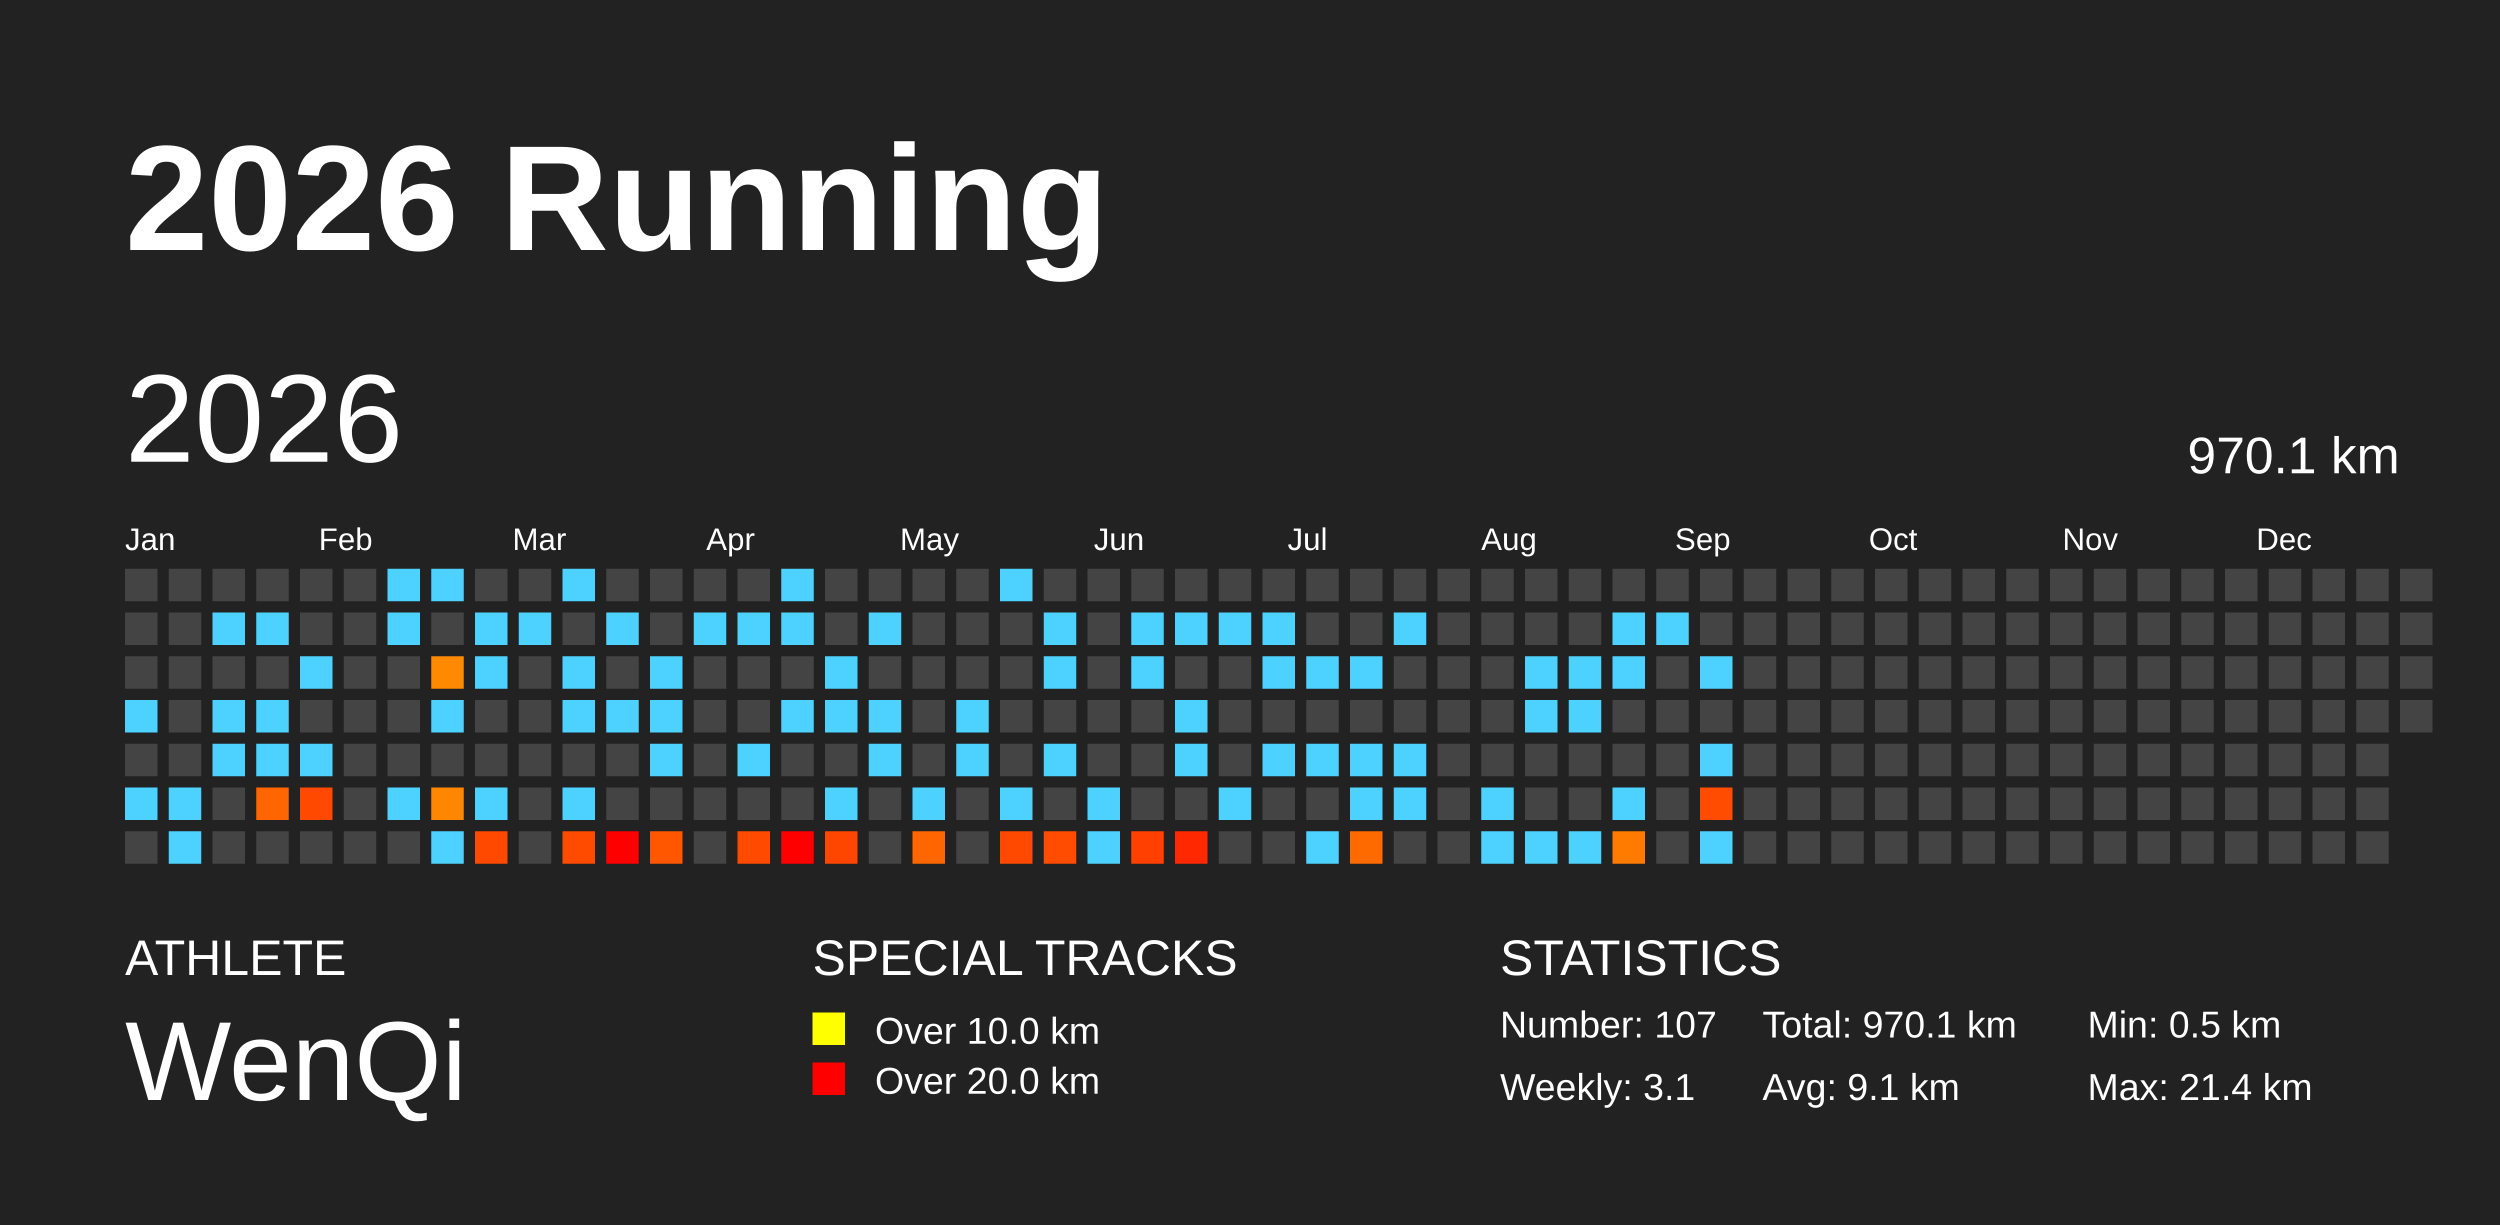
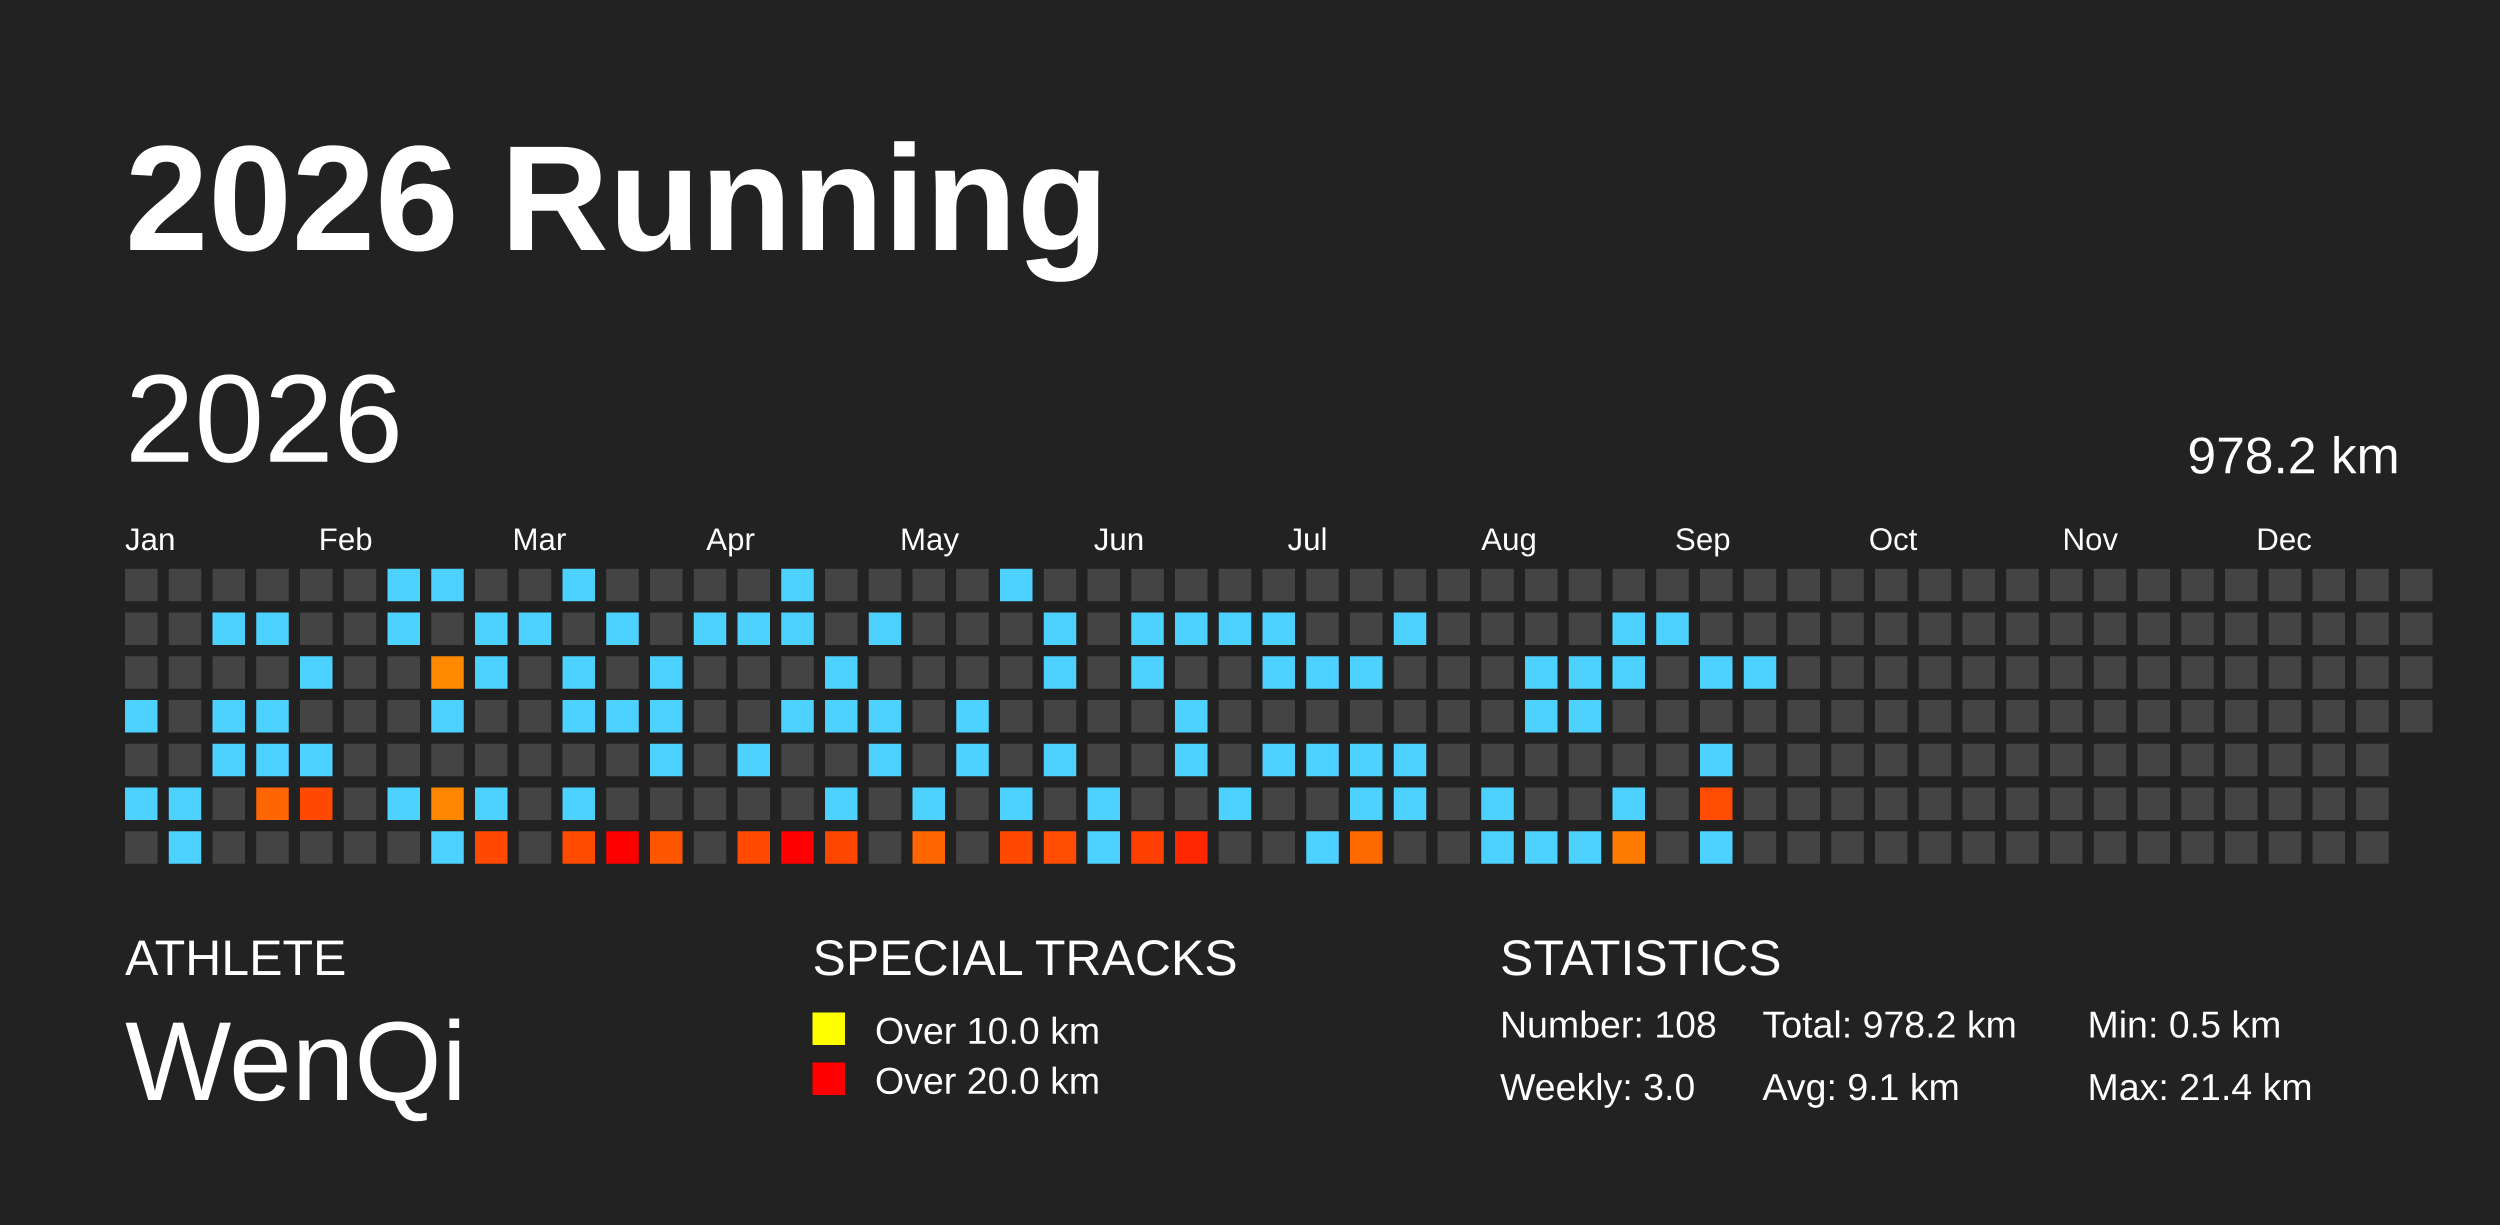
<svg xmlns="http://www.w3.org/2000/svg" baseProfile="full" height="98mm" version="1.1" viewBox="0,0,200,98" width="200mm">
  <defs />
  <rect fill="#222222" height="98" width="200" x="0" y="0" />
  <text fill="#FFFFFF" style="font-size:12px; font-family:Arial; font-weight:bold;" x="10" y="20">2026 Running</text>
  <text fill="#FFFFFF" style="font-size:4px; font-family:Arial" x="10" y="78">ATHLETE</text>
  <text fill="#FFFFFF" style="font-size:9px; font-family:Arial" x="10" y="88">WenQi</text>
  <text fill="#FFFFFF" style="font-size:4px; font-family:Arial" x="65" y="78">SPECIAL TRACKS</text>
  <rect fill="yellow" height="2.6" width="2.6" x="65" y="81" />
  <text fill="#FFFFFF" style="font-size:3px; font-family:Arial" x="70" y="83.5">Over 10.0 km</text>
  <rect fill="red" height="2.6" width="2.6" x="65" y="85" />
  <text fill="#FFFFFF" style="font-size:3px; font-family:Arial" x="70" y="87.5">Over 20.0 km</text>
  <text fill="#FFFFFF" style="font-size:4px; font-family:Arial" x="120" y="78">STATISTICS</text>
-   <text fill="#FFFFFF" style="font-size:3px; font-family:Arial" x="120" y="83">Number: 107</text>
-   <text fill="#FFFFFF" style="font-size:3px; font-family:Arial" x="120" y="88">Weekly: 3.1</text>
-   <text fill="#FFFFFF" style="font-size:3px; font-family:Arial" x="141" y="83">Total: 970.1 km</text>
+   <text fill="#FFFFFF" style="font-size:3px; font-family:Arial" x="120" y="83">Number: 108</text>
+   <text fill="#FFFFFF" style="font-size:3px; font-family:Arial" x="120" y="88">Weekly: 3.0</text>
+   <text fill="#FFFFFF" style="font-size:3px; font-family:Arial" x="141" y="83">Total: 978.2 km</text>
  <text fill="#FFFFFF" style="font-size:3px; font-family:Arial" x="141" y="88">Avg: 9.1 km</text>
  <text fill="#FFFFFF" style="font-size:3px; font-family:Arial" x="167" y="83">Min: 0.5 km</text>
  <text fill="#FFFFFF" style="font-size:3px; font-family:Arial" x="167" y="88">Max: 21.4 km</text>
  <text dominant-baseline="hanging" fill="#FFFFFF" style="font-size:10.0px; font-family:Arial;" x="10" y="30">2026</text>
-   <text dominant-baseline="hanging" fill="#FFFFFF" style="font-size:4.125px; font-family:Arial;" x="175" y="35">970.1 km</text>
+   <text dominant-baseline="hanging" fill="#FFFFFF" style="font-size:4.125px; font-family:Arial;" x="175" y="35">978.2 km</text>
  <text fill="#FFFFFF" style="font-size:2.5px; font-family:Arial" x="10.0" y="44">Jan</text>
  <text fill="#FFFFFF" style="font-size:2.5px; font-family:Arial" x="25.5" y="44">Feb</text>
  <text fill="#FFFFFF" style="font-size:2.5px; font-family:Arial" x="41.0" y="44">Mar</text>
  <text fill="#FFFFFF" style="font-size:2.5px; font-family:Arial" x="56.5" y="44">Apr</text>
  <text fill="#FFFFFF" style="font-size:2.5px; font-family:Arial" x="72.0" y="44">May</text>
  <text fill="#FFFFFF" style="font-size:2.5px; font-family:Arial" x="87.5" y="44">Jun</text>
  <text fill="#FFFFFF" style="font-size:2.5px; font-family:Arial" x="103.0" y="44">Jul</text>
  <text fill="#FFFFFF" style="font-size:2.5px; font-family:Arial" x="118.5" y="44">Aug</text>
  <text fill="#FFFFFF" style="font-size:2.5px; font-family:Arial" x="134.0" y="44">Sep</text>
  <text fill="#FFFFFF" style="font-size:2.5px; font-family:Arial" x="149.5" y="44">Oct</text>
  <text fill="#FFFFFF" style="font-size:2.5px; font-family:Arial" x="165.0" y="44">Nov</text>
  <text fill="#FFFFFF" style="font-size:2.5px; font-family:Arial" x="180.5" y="44">Dec</text>
  <rect fill="#444444" height="2.6" width="2.6" x="10.0" y="45.5" />
  <rect fill="#444444" height="2.6" width="2.6" x="10.0" y="49.0" />
  <rect fill="#444444" height="2.6" width="2.6" x="10.0" y="52.5" />
  <rect fill="#4dd2ff" height="2.6" width="2.6" x="10.0" y="56.0" />
  <rect fill="#444444" height="2.6" width="2.6" x="10.0" y="59.5" />
  <rect fill="#4dd2ff" height="2.6" width="2.6" x="10.0" y="63.0" />
  <rect fill="#444444" height="2.6" width="2.6" x="10.0" y="66.5" />
  <rect fill="#444444" height="2.6" width="2.6" x="13.5" y="45.5" />
  <rect fill="#444444" height="2.6" width="2.6" x="13.5" y="49.0" />
  <rect fill="#444444" height="2.6" width="2.6" x="13.5" y="52.5" />
  <rect fill="#444444" height="2.6" width="2.6" x="13.5" y="56.0" />
  <rect fill="#444444" height="2.6" width="2.6" x="13.5" y="59.5" />
  <rect fill="#4dd2ff" height="2.6" width="2.6" x="13.5" y="63.0" />
  <rect fill="#4dd2ff" height="2.6" width="2.6" x="13.5" y="66.5" />
  <rect fill="#444444" height="2.6" width="2.6" x="17.0" y="45.5" />
  <rect fill="#4dd2ff" height="2.6" width="2.6" x="17.0" y="49.0" />
  <rect fill="#444444" height="2.6" width="2.6" x="17.0" y="52.5" />
  <rect fill="#4dd2ff" height="2.6" width="2.6" x="17.0" y="56.0" />
  <rect fill="#4dd2ff" height="2.6" width="2.6" x="17.0" y="59.5" />
  <rect fill="#444444" height="2.6" width="2.6" x="17.0" y="63.0" />
  <rect fill="#444444" height="2.6" width="2.6" x="17.0" y="66.5" />
  <rect fill="#444444" height="2.6" width="2.6" x="20.5" y="45.5" />
  <rect fill="#4dd2ff" height="2.6" width="2.6" x="20.5" y="49.0" />
  <rect fill="#444444" height="2.6" width="2.6" x="20.5" y="52.5" />
  <rect fill="#4dd2ff" height="2.6" width="2.6" x="20.5" y="56.0" />
  <rect fill="#4dd2ff" height="2.6" width="2.6" x="20.5" y="59.5" />
  <rect fill="#ff6500" height="2.6" width="2.6" x="20.5" y="63.0" />
  <rect fill="#444444" height="2.6" width="2.6" x="20.5" y="66.5" />
  <rect fill="#444444" height="2.6" width="2.6" x="24.0" y="45.5" />
  <rect fill="#444444" height="2.6" width="2.6" x="24.0" y="49.0" />
  <rect fill="#4dd2ff" height="2.6" width="2.6" x="24.0" y="52.5" />
  <rect fill="#444444" height="2.6" width="2.6" x="24.0" y="56.0" />
  <rect fill="#4dd2ff" height="2.6" width="2.6" x="24.0" y="59.5" />
  <rect fill="#ff4800" height="2.6" width="2.6" x="24.0" y="63.0" />
  <rect fill="#444444" height="2.6" width="2.6" x="24.0" y="66.5" />
  <rect fill="#444444" height="2.6" width="2.6" x="27.5" y="45.5" />
  <rect fill="#444444" height="2.6" width="2.6" x="27.5" y="49.0" />
  <rect fill="#444444" height="2.6" width="2.6" x="27.5" y="52.5" />
  <rect fill="#444444" height="2.6" width="2.6" x="27.5" y="56.0" />
  <rect fill="#444444" height="2.6" width="2.6" x="27.5" y="59.5" />
  <rect fill="#444444" height="2.6" width="2.6" x="27.5" y="63.0" />
  <rect fill="#444444" height="2.6" width="2.6" x="27.5" y="66.5" />
  <rect fill="#4dd2ff" height="2.6" width="2.6" x="31.0" y="45.5" />
  <rect fill="#4dd2ff" height="2.6" width="2.6" x="31.0" y="49.0" />
  <rect fill="#444444" height="2.6" width="2.6" x="31.0" y="52.5" />
  <rect fill="#444444" height="2.6" width="2.6" x="31.0" y="56.0" />
  <rect fill="#444444" height="2.6" width="2.6" x="31.0" y="59.5" />
  <rect fill="#4dd2ff" height="2.6" width="2.6" x="31.0" y="63.0" />
  <rect fill="#444444" height="2.6" width="2.6" x="31.0" y="66.5" />
  <rect fill="#4dd2ff" height="2.6" width="2.6" x="34.5" y="45.5" />
  <rect fill="#444444" height="2.6" width="2.6" x="34.5" y="49.0" />
  <rect fill="#ff8a00" height="2.6" width="2.6" x="34.5" y="52.5" />
  <rect fill="#4dd2ff" height="2.6" width="2.6" x="34.5" y="56.0" />
  <rect fill="#444444" height="2.6" width="2.6" x="34.5" y="59.5" />
  <rect fill="#ff8600" height="2.6" width="2.6" x="34.5" y="63.0" />
  <rect fill="#4dd2ff" height="2.6" width="2.6" x="34.5" y="66.5" />
  <rect fill="#444444" height="2.6" width="2.6" x="38.0" y="45.5" />
  <rect fill="#4dd2ff" height="2.6" width="2.6" x="38.0" y="49.0" />
  <rect fill="#4dd2ff" height="2.6" width="2.6" x="38.0" y="52.5" />
  <rect fill="#444444" height="2.6" width="2.6" x="38.0" y="56.0" />
  <rect fill="#444444" height="2.6" width="2.6" x="38.0" y="59.5" />
  <rect fill="#4dd2ff" height="2.6" width="2.6" x="38.0" y="63.0" />
  <rect fill="#ff4800" height="2.6" width="2.6" x="38.0" y="66.5" />
  <rect fill="#444444" height="2.6" width="2.6" x="41.5" y="45.5" />
  <rect fill="#4dd2ff" height="2.6" width="2.6" x="41.5" y="49.0" />
  <rect fill="#444444" height="2.6" width="2.6" x="41.5" y="52.5" />
  <rect fill="#444444" height="2.6" width="2.6" x="41.5" y="56.0" />
  <rect fill="#444444" height="2.6" width="2.6" x="41.5" y="59.5" />
  <rect fill="#444444" height="2.6" width="2.6" x="41.5" y="63.0" />
  <rect fill="#444444" height="2.6" width="2.6" x="41.5" y="66.5" />
  <rect fill="#4dd2ff" height="2.6" width="2.6" x="45.0" y="45.5" />
  <rect fill="#444444" height="2.6" width="2.6" x="45.0" y="49.0" />
  <rect fill="#4dd2ff" height="2.6" width="2.6" x="45.0" y="52.5" />
  <rect fill="#4dd2ff" height="2.6" width="2.6" x="45.0" y="56.0" />
  <rect fill="#444444" height="2.6" width="2.6" x="45.0" y="59.5" />
  <rect fill="#4dd2ff" height="2.6" width="2.6" x="45.0" y="63.0" />
  <rect fill="#ff4b00" height="2.6" width="2.6" x="45.0" y="66.5" />
  <rect fill="#444444" height="2.6" width="2.6" x="48.5" y="45.5" />
  <rect fill="#4dd2ff" height="2.6" width="2.6" x="48.5" y="49.0" />
  <rect fill="#444444" height="2.6" width="2.6" x="48.5" y="52.5" />
  <rect fill="#4dd2ff" height="2.6" width="2.6" x="48.5" y="56.0" />
  <rect fill="#444444" height="2.6" width="2.6" x="48.5" y="59.5" />
  <rect fill="#444444" height="2.6" width="2.6" x="48.5" y="63.0" />
  <rect fill="red" height="2.6" width="2.6" x="48.5" y="66.5" />
  <rect fill="#444444" height="2.6" width="2.6" x="52.0" y="45.5" />
  <rect fill="#444444" height="2.6" width="2.6" x="52.0" y="49.0" />
  <rect fill="#4dd2ff" height="2.6" width="2.6" x="52.0" y="52.5" />
  <rect fill="#4dd2ff" height="2.6" width="2.6" x="52.0" y="56.0" />
  <rect fill="#4dd2ff" height="2.6" width="2.6" x="52.0" y="59.5" />
  <rect fill="#444444" height="2.6" width="2.6" x="52.0" y="63.0" />
  <rect fill="#ff5700" height="2.6" width="2.6" x="52.0" y="66.5" />
  <rect fill="#444444" height="2.6" width="2.6" x="55.5" y="45.5" />
  <rect fill="#4dd2ff" height="2.6" width="2.6" x="55.5" y="49.0" />
  <rect fill="#444444" height="2.6" width="2.6" x="55.5" y="52.5" />
  <rect fill="#444444" height="2.6" width="2.6" x="55.5" y="56.0" />
  <rect fill="#444444" height="2.6" width="2.6" x="55.5" y="59.5" />
  <rect fill="#444444" height="2.6" width="2.6" x="55.5" y="63.0" />
  <rect fill="#444444" height="2.6" width="2.6" x="55.5" y="66.5" />
  <rect fill="#444444" height="2.6" width="2.6" x="59.0" y="45.5" />
  <rect fill="#4dd2ff" height="2.6" width="2.6" x="59.0" y="49.0" />
  <rect fill="#444444" height="2.6" width="2.6" x="59.0" y="52.5" />
  <rect fill="#444444" height="2.6" width="2.6" x="59.0" y="56.0" />
  <rect fill="#4dd2ff" height="2.6" width="2.6" x="59.0" y="59.5" />
  <rect fill="#444444" height="2.6" width="2.6" x="59.0" y="63.0" />
  <rect fill="#ff4a00" height="2.6" width="2.6" x="59.0" y="66.5" />
  <rect fill="#4dd2ff" height="2.6" width="2.6" x="62.5" y="45.5" />
  <rect fill="#4dd2ff" height="2.6" width="2.6" x="62.5" y="49.0" />
  <rect fill="#444444" height="2.6" width="2.6" x="62.5" y="52.5" />
  <rect fill="#4dd2ff" height="2.6" width="2.6" x="62.5" y="56.0" />
  <rect fill="#444444" height="2.6" width="2.6" x="62.5" y="59.5" />
  <rect fill="#444444" height="2.6" width="2.6" x="62.5" y="63.0" />
  <rect fill="red" height="2.6" width="2.6" x="62.5" y="66.5" />
  <rect fill="#444444" height="2.6" width="2.6" x="66.0" y="45.5" />
  <rect fill="#444444" height="2.6" width="2.6" x="66.0" y="49.0" />
  <rect fill="#4dd2ff" height="2.6" width="2.6" x="66.0" y="52.5" />
  <rect fill="#4dd2ff" height="2.6" width="2.6" x="66.0" y="56.0" />
  <rect fill="#444444" height="2.6" width="2.6" x="66.0" y="59.5" />
  <rect fill="#4dd2ff" height="2.6" width="2.6" x="66.0" y="63.0" />
  <rect fill="#ff4600" height="2.6" width="2.6" x="66.0" y="66.5" />
  <rect fill="#444444" height="2.6" width="2.6" x="69.5" y="45.5" />
  <rect fill="#4dd2ff" height="2.6" width="2.6" x="69.5" y="49.0" />
  <rect fill="#444444" height="2.6" width="2.6" x="69.5" y="52.5" />
  <rect fill="#4dd2ff" height="2.6" width="2.6" x="69.5" y="56.0" />
  <rect fill="#4dd2ff" height="2.6" width="2.6" x="69.5" y="59.5" />
  <rect fill="#444444" height="2.6" width="2.6" x="69.5" y="63.0" />
  <rect fill="#444444" height="2.6" width="2.6" x="69.5" y="66.5" />
  <rect fill="#444444" height="2.6" width="2.6" x="73.0" y="45.5" />
  <rect fill="#444444" height="2.6" width="2.6" x="73.0" y="49.0" />
  <rect fill="#444444" height="2.6" width="2.6" x="73.0" y="52.5" />
  <rect fill="#444444" height="2.6" width="2.6" x="73.0" y="56.0" />
  <rect fill="#444444" height="2.6" width="2.6" x="73.0" y="59.5" />
  <rect fill="#4dd2ff" height="2.6" width="2.6" x="73.0" y="63.0" />
  <rect fill="#ff6600" height="2.6" width="2.6" x="73.0" y="66.5" />
  <rect fill="#444444" height="2.6" width="2.6" x="76.5" y="45.5" />
  <rect fill="#444444" height="2.6" width="2.6" x="76.5" y="49.0" />
  <rect fill="#444444" height="2.6" width="2.6" x="76.5" y="52.5" />
  <rect fill="#4dd2ff" height="2.6" width="2.6" x="76.5" y="56.0" />
  <rect fill="#4dd2ff" height="2.6" width="2.6" x="76.5" y="59.5" />
  <rect fill="#444444" height="2.6" width="2.6" x="76.5" y="63.0" />
  <rect fill="#444444" height="2.6" width="2.6" x="76.5" y="66.5" />
  <rect fill="#4dd2ff" height="2.6" width="2.6" x="80.0" y="45.5" />
  <rect fill="#444444" height="2.6" width="2.6" x="80.0" y="49.0" />
  <rect fill="#444444" height="2.6" width="2.6" x="80.0" y="52.5" />
  <rect fill="#444444" height="2.6" width="2.6" x="80.0" y="56.0" />
  <rect fill="#444444" height="2.6" width="2.6" x="80.0" y="59.5" />
  <rect fill="#4dd2ff" height="2.6" width="2.6" x="80.0" y="63.0" />
  <rect fill="#ff4900" height="2.6" width="2.6" x="80.0" y="66.5" />
  <rect fill="#444444" height="2.6" width="2.6" x="83.5" y="45.5" />
  <rect fill="#4dd2ff" height="2.6" width="2.6" x="83.5" y="49.0" />
  <rect fill="#4dd2ff" height="2.6" width="2.6" x="83.5" y="52.5" />
  <rect fill="#444444" height="2.6" width="2.6" x="83.5" y="56.0" />
  <rect fill="#4dd2ff" height="2.6" width="2.6" x="83.5" y="59.5" />
  <rect fill="#444444" height="2.6" width="2.6" x="83.5" y="63.0" />
  <rect fill="#ff4c00" height="2.6" width="2.6" x="83.5" y="66.5" />
  <rect fill="#444444" height="2.6" width="2.6" x="87.0" y="45.5" />
  <rect fill="#444444" height="2.6" width="2.6" x="87.0" y="49.0" />
  <rect fill="#444444" height="2.6" width="2.6" x="87.0" y="52.5" />
  <rect fill="#444444" height="2.6" width="2.6" x="87.0" y="56.0" />
  <rect fill="#444444" height="2.6" width="2.6" x="87.0" y="59.5" />
  <rect fill="#4dd2ff" height="2.6" width="2.6" x="87.0" y="63.0" />
  <rect fill="#4dd2ff" height="2.6" width="2.6" x="87.0" y="66.5" />
  <rect fill="#444444" height="2.6" width="2.6" x="90.5" y="45.5" />
  <rect fill="#4dd2ff" height="2.6" width="2.6" x="90.5" y="49.0" />
  <rect fill="#4dd2ff" height="2.6" width="2.6" x="90.5" y="52.5" />
  <rect fill="#444444" height="2.6" width="2.6" x="90.5" y="56.0" />
  <rect fill="#444444" height="2.6" width="2.6" x="90.5" y="59.5" />
  <rect fill="#444444" height="2.6" width="2.6" x="90.5" y="63.0" />
  <rect fill="#ff4000" height="2.6" width="2.6" x="90.5" y="66.5" />
  <rect fill="#444444" height="2.6" width="2.6" x="94.0" y="45.5" />
  <rect fill="#4dd2ff" height="2.6" width="2.6" x="94.0" y="49.0" />
  <rect fill="#444444" height="2.6" width="2.6" x="94.0" y="52.5" />
  <rect fill="#4dd2ff" height="2.6" width="2.6" x="94.0" y="56.0" />
  <rect fill="#4dd2ff" height="2.6" width="2.6" x="94.0" y="59.5" />
  <rect fill="#444444" height="2.6" width="2.6" x="94.0" y="63.0" />
  <rect fill="#ff2800" height="2.6" width="2.6" x="94.0" y="66.5" />
  <rect fill="#444444" height="2.6" width="2.6" x="97.5" y="45.5" />
  <rect fill="#4dd2ff" height="2.6" width="2.6" x="97.5" y="49.0" />
  <rect fill="#444444" height="2.6" width="2.6" x="97.5" y="52.5" />
  <rect fill="#444444" height="2.6" width="2.6" x="97.5" y="56.0" />
  <rect fill="#444444" height="2.6" width="2.6" x="97.5" y="59.5" />
  <rect fill="#4dd2ff" height="2.6" width="2.6" x="97.5" y="63.0" />
  <rect fill="#444444" height="2.6" width="2.6" x="97.5" y="66.5" />
  <rect fill="#444444" height="2.6" width="2.6" x="101.0" y="45.5" />
  <rect fill="#4dd2ff" height="2.6" width="2.6" x="101.0" y="49.0" />
  <rect fill="#4dd2ff" height="2.6" width="2.6" x="101.0" y="52.5" />
  <rect fill="#444444" height="2.6" width="2.6" x="101.0" y="56.0" />
  <rect fill="#4dd2ff" height="2.6" width="2.6" x="101.0" y="59.5" />
  <rect fill="#444444" height="2.6" width="2.6" x="101.0" y="63.0" />
  <rect fill="#444444" height="2.6" width="2.6" x="101.0" y="66.5" />
  <rect fill="#444444" height="2.6" width="2.6" x="104.5" y="45.5" />
  <rect fill="#444444" height="2.6" width="2.6" x="104.5" y="49.0" />
  <rect fill="#4dd2ff" height="2.6" width="2.6" x="104.5" y="52.5" />
  <rect fill="#444444" height="2.6" width="2.6" x="104.5" y="56.0" />
  <rect fill="#4dd2ff" height="2.6" width="2.6" x="104.5" y="59.5" />
  <rect fill="#444444" height="2.6" width="2.6" x="104.5" y="63.0" />
  <rect fill="#4dd2ff" height="2.6" width="2.6" x="104.5" y="66.5" />
  <rect fill="#444444" height="2.6" width="2.6" x="108.0" y="45.5" />
  <rect fill="#444444" height="2.6" width="2.6" x="108.0" y="49.0" />
  <rect fill="#4dd2ff" height="2.6" width="2.6" x="108.0" y="52.5" />
  <rect fill="#444444" height="2.6" width="2.6" x="108.0" y="56.0" />
  <rect fill="#4dd2ff" height="2.6" width="2.6" x="108.0" y="59.5" />
  <rect fill="#4dd2ff" height="2.6" width="2.6" x="108.0" y="63.0" />
  <rect fill="#ff6a00" height="2.6" width="2.6" x="108.0" y="66.5" />
  <rect fill="#444444" height="2.6" width="2.6" x="111.5" y="45.5" />
  <rect fill="#4dd2ff" height="2.6" width="2.6" x="111.5" y="49.0" />
  <rect fill="#444444" height="2.6" width="2.6" x="111.5" y="52.5" />
  <rect fill="#444444" height="2.6" width="2.6" x="111.5" y="56.0" />
  <rect fill="#4dd2ff" height="2.6" width="2.6" x="111.5" y="59.5" />
  <rect fill="#4dd2ff" height="2.6" width="2.6" x="111.5" y="63.0" />
  <rect fill="#444444" height="2.6" width="2.6" x="111.5" y="66.5" />
  <rect fill="#444444" height="2.6" width="2.6" x="115.0" y="45.5" />
  <rect fill="#444444" height="2.6" width="2.6" x="115.0" y="49.0" />
  <rect fill="#444444" height="2.6" width="2.6" x="115.0" y="52.5" />
  <rect fill="#444444" height="2.6" width="2.6" x="115.0" y="56.0" />
  <rect fill="#444444" height="2.6" width="2.6" x="115.0" y="59.5" />
  <rect fill="#444444" height="2.6" width="2.6" x="115.0" y="63.0" />
  <rect fill="#444444" height="2.6" width="2.6" x="115.0" y="66.5" />
  <rect fill="#444444" height="2.6" width="2.6" x="118.5" y="45.5" />
  <rect fill="#444444" height="2.6" width="2.6" x="118.5" y="49.0" />
  <rect fill="#444444" height="2.6" width="2.6" x="118.5" y="52.5" />
  <rect fill="#444444" height="2.6" width="2.6" x="118.5" y="56.0" />
  <rect fill="#444444" height="2.6" width="2.6" x="118.5" y="59.5" />
  <rect fill="#4dd2ff" height="2.6" width="2.6" x="118.5" y="63.0" />
  <rect fill="#4dd2ff" height="2.6" width="2.6" x="118.5" y="66.5" />
  <rect fill="#444444" height="2.6" width="2.6" x="122.0" y="45.5" />
  <rect fill="#444444" height="2.6" width="2.6" x="122.0" y="49.0" />
  <rect fill="#4dd2ff" height="2.6" width="2.6" x="122.0" y="52.5" />
  <rect fill="#4dd2ff" height="2.6" width="2.6" x="122.0" y="56.0" />
  <rect fill="#444444" height="2.6" width="2.6" x="122.0" y="59.5" />
  <rect fill="#444444" height="2.6" width="2.6" x="122.0" y="63.0" />
  <rect fill="#4dd2ff" height="2.6" width="2.6" x="122.0" y="66.5" />
  <rect fill="#444444" height="2.6" width="2.6" x="125.5" y="45.5" />
  <rect fill="#444444" height="2.6" width="2.6" x="125.5" y="49.0" />
  <rect fill="#4dd2ff" height="2.6" width="2.6" x="125.5" y="52.5" />
  <rect fill="#4dd2ff" height="2.6" width="2.6" x="125.5" y="56.0" />
  <rect fill="#444444" height="2.6" width="2.6" x="125.5" y="59.5" />
  <rect fill="#444444" height="2.6" width="2.6" x="125.5" y="63.0" />
  <rect fill="#4dd2ff" height="2.6" width="2.6" x="125.5" y="66.5" />
  <rect fill="#444444" height="2.6" width="2.6" x="129.0" y="45.5" />
  <rect fill="#4dd2ff" height="2.6" width="2.6" x="129.0" y="49.0" />
  <rect fill="#4dd2ff" height="2.6" width="2.6" x="129.0" y="52.5" />
  <rect fill="#444444" height="2.6" width="2.6" x="129.0" y="56.0" />
  <rect fill="#444444" height="2.6" width="2.6" x="129.0" y="59.5" />
  <rect fill="#4dd2ff" height="2.6" width="2.6" x="129.0" y="63.0" />
  <rect fill="#ff7b00" height="2.6" width="2.6" x="129.0" y="66.5" />
  <rect fill="#444444" height="2.6" width="2.6" x="132.5" y="45.5" />
  <rect fill="#4dd2ff" height="2.6" width="2.6" x="132.5" y="49.0" />
  <rect fill="#444444" height="2.6" width="2.6" x="132.5" y="52.5" />
  <rect fill="#444444" height="2.6" width="2.6" x="132.5" y="56.0" />
  <rect fill="#444444" height="2.6" width="2.6" x="132.5" y="59.5" />
  <rect fill="#444444" height="2.6" width="2.6" x="132.5" y="63.0" />
  <rect fill="#444444" height="2.6" width="2.6" x="132.5" y="66.5" />
  <rect fill="#444444" height="2.6" width="2.6" x="136.0" y="45.5" />
  <rect fill="#444444" height="2.6" width="2.6" x="136.0" y="49.0" />
  <rect fill="#4dd2ff" height="2.6" width="2.6" x="136.0" y="52.5" />
  <rect fill="#444444" height="2.6" width="2.6" x="136.0" y="56.0" />
  <rect fill="#4dd2ff" height="2.6" width="2.6" x="136.0" y="59.5" />
  <rect fill="#ff4c00" height="2.6" width="2.6" x="136.0" y="63.0" />
  <rect fill="#4dd2ff" height="2.6" width="2.6" x="136.0" y="66.5" />
  <rect fill="#444444" height="2.6" width="2.6" x="139.5" y="45.5" />
  <rect fill="#444444" height="2.6" width="2.6" x="139.5" y="49.0" />
-   <rect fill="#444444" height="2.6" width="2.6" x="139.5" y="52.5" />
+   <rect fill="#4dd2ff" height="2.6" width="2.6" x="139.5" y="52.5" />
  <rect fill="#444444" height="2.6" width="2.6" x="139.5" y="56.0" />
  <rect fill="#444444" height="2.6" width="2.6" x="139.5" y="59.5" />
  <rect fill="#444444" height="2.6" width="2.6" x="139.5" y="63.0" />
  <rect fill="#444444" height="2.6" width="2.6" x="139.5" y="66.5" />
  <rect fill="#444444" height="2.6" width="2.6" x="143.0" y="45.5" />
  <rect fill="#444444" height="2.6" width="2.6" x="143.0" y="49.0" />
  <rect fill="#444444" height="2.6" width="2.6" x="143.0" y="52.5" />
  <rect fill="#444444" height="2.6" width="2.6" x="143.0" y="56.0" />
  <rect fill="#444444" height="2.6" width="2.6" x="143.0" y="59.5" />
  <rect fill="#444444" height="2.6" width="2.6" x="143.0" y="63.0" />
  <rect fill="#444444" height="2.6" width="2.6" x="143.0" y="66.5" />
  <rect fill="#444444" height="2.6" width="2.6" x="146.5" y="45.5" />
  <rect fill="#444444" height="2.6" width="2.6" x="146.5" y="49.0" />
  <rect fill="#444444" height="2.6" width="2.6" x="146.5" y="52.5" />
  <rect fill="#444444" height="2.6" width="2.6" x="146.5" y="56.0" />
  <rect fill="#444444" height="2.6" width="2.6" x="146.5" y="59.5" />
  <rect fill="#444444" height="2.6" width="2.6" x="146.5" y="63.0" />
  <rect fill="#444444" height="2.6" width="2.6" x="146.5" y="66.5" />
  <rect fill="#444444" height="2.6" width="2.6" x="150.0" y="45.5" />
  <rect fill="#444444" height="2.6" width="2.6" x="150.0" y="49.0" />
  <rect fill="#444444" height="2.6" width="2.6" x="150.0" y="52.5" />
  <rect fill="#444444" height="2.6" width="2.6" x="150.0" y="56.0" />
  <rect fill="#444444" height="2.6" width="2.6" x="150.0" y="59.5" />
  <rect fill="#444444" height="2.6" width="2.6" x="150.0" y="63.0" />
  <rect fill="#444444" height="2.6" width="2.6" x="150.0" y="66.5" />
  <rect fill="#444444" height="2.6" width="2.6" x="153.5" y="45.5" />
  <rect fill="#444444" height="2.6" width="2.6" x="153.5" y="49.0" />
  <rect fill="#444444" height="2.6" width="2.6" x="153.5" y="52.5" />
  <rect fill="#444444" height="2.6" width="2.6" x="153.5" y="56.0" />
  <rect fill="#444444" height="2.6" width="2.6" x="153.5" y="59.5" />
  <rect fill="#444444" height="2.6" width="2.6" x="153.5" y="63.0" />
  <rect fill="#444444" height="2.6" width="2.6" x="153.5" y="66.5" />
  <rect fill="#444444" height="2.6" width="2.6" x="157.0" y="45.5" />
  <rect fill="#444444" height="2.6" width="2.6" x="157.0" y="49.0" />
  <rect fill="#444444" height="2.6" width="2.6" x="157.0" y="52.5" />
  <rect fill="#444444" height="2.6" width="2.6" x="157.0" y="56.0" />
  <rect fill="#444444" height="2.6" width="2.6" x="157.0" y="59.5" />
  <rect fill="#444444" height="2.6" width="2.6" x="157.0" y="63.0" />
  <rect fill="#444444" height="2.6" width="2.6" x="157.0" y="66.5" />
  <rect fill="#444444" height="2.6" width="2.6" x="160.5" y="45.5" />
  <rect fill="#444444" height="2.6" width="2.6" x="160.5" y="49.0" />
  <rect fill="#444444" height="2.6" width="2.6" x="160.5" y="52.5" />
  <rect fill="#444444" height="2.6" width="2.6" x="160.5" y="56.0" />
  <rect fill="#444444" height="2.6" width="2.6" x="160.5" y="59.5" />
  <rect fill="#444444" height="2.6" width="2.6" x="160.5" y="63.0" />
  <rect fill="#444444" height="2.6" width="2.6" x="160.5" y="66.5" />
  <rect fill="#444444" height="2.6" width="2.6" x="164.0" y="45.5" />
  <rect fill="#444444" height="2.6" width="2.6" x="164.0" y="49.0" />
  <rect fill="#444444" height="2.6" width="2.6" x="164.0" y="52.5" />
  <rect fill="#444444" height="2.6" width="2.6" x="164.0" y="56.0" />
  <rect fill="#444444" height="2.6" width="2.6" x="164.0" y="59.5" />
  <rect fill="#444444" height="2.6" width="2.6" x="164.0" y="63.0" />
  <rect fill="#444444" height="2.6" width="2.6" x="164.0" y="66.5" />
  <rect fill="#444444" height="2.6" width="2.6" x="167.5" y="45.5" />
  <rect fill="#444444" height="2.6" width="2.6" x="167.5" y="49.0" />
  <rect fill="#444444" height="2.6" width="2.6" x="167.5" y="52.5" />
  <rect fill="#444444" height="2.6" width="2.6" x="167.5" y="56.0" />
  <rect fill="#444444" height="2.6" width="2.6" x="167.5" y="59.5" />
  <rect fill="#444444" height="2.6" width="2.6" x="167.5" y="63.0" />
  <rect fill="#444444" height="2.6" width="2.6" x="167.5" y="66.5" />
  <rect fill="#444444" height="2.6" width="2.6" x="171.0" y="45.5" />
  <rect fill="#444444" height="2.6" width="2.6" x="171.0" y="49.0" />
  <rect fill="#444444" height="2.6" width="2.6" x="171.0" y="52.5" />
  <rect fill="#444444" height="2.6" width="2.6" x="171.0" y="56.0" />
  <rect fill="#444444" height="2.6" width="2.6" x="171.0" y="59.5" />
  <rect fill="#444444" height="2.6" width="2.6" x="171.0" y="63.0" />
  <rect fill="#444444" height="2.6" width="2.6" x="171.0" y="66.5" />
  <rect fill="#444444" height="2.6" width="2.6" x="174.5" y="45.5" />
  <rect fill="#444444" height="2.6" width="2.6" x="174.5" y="49.0" />
  <rect fill="#444444" height="2.6" width="2.6" x="174.5" y="52.5" />
  <rect fill="#444444" height="2.6" width="2.6" x="174.5" y="56.0" />
  <rect fill="#444444" height="2.6" width="2.6" x="174.5" y="59.5" />
  <rect fill="#444444" height="2.6" width="2.6" x="174.5" y="63.0" />
  <rect fill="#444444" height="2.6" width="2.6" x="174.5" y="66.5" />
  <rect fill="#444444" height="2.6" width="2.6" x="178.0" y="45.5" />
  <rect fill="#444444" height="2.6" width="2.6" x="178.0" y="49.0" />
  <rect fill="#444444" height="2.6" width="2.6" x="178.0" y="52.5" />
  <rect fill="#444444" height="2.6" width="2.6" x="178.0" y="56.0" />
  <rect fill="#444444" height="2.6" width="2.6" x="178.0" y="59.5" />
  <rect fill="#444444" height="2.6" width="2.6" x="178.0" y="63.0" />
  <rect fill="#444444" height="2.6" width="2.6" x="178.0" y="66.5" />
  <rect fill="#444444" height="2.6" width="2.6" x="181.5" y="45.5" />
  <rect fill="#444444" height="2.6" width="2.6" x="181.5" y="49.0" />
  <rect fill="#444444" height="2.6" width="2.6" x="181.5" y="52.5" />
  <rect fill="#444444" height="2.6" width="2.6" x="181.5" y="56.0" />
  <rect fill="#444444" height="2.6" width="2.6" x="181.5" y="59.5" />
  <rect fill="#444444" height="2.6" width="2.6" x="181.5" y="63.0" />
  <rect fill="#444444" height="2.6" width="2.6" x="181.5" y="66.5" />
  <rect fill="#444444" height="2.6" width="2.6" x="185.0" y="45.5" />
  <rect fill="#444444" height="2.6" width="2.6" x="185.0" y="49.0" />
  <rect fill="#444444" height="2.6" width="2.6" x="185.0" y="52.5" />
  <rect fill="#444444" height="2.6" width="2.6" x="185.0" y="56.0" />
  <rect fill="#444444" height="2.6" width="2.6" x="185.0" y="59.5" />
  <rect fill="#444444" height="2.6" width="2.6" x="185.0" y="63.0" />
  <rect fill="#444444" height="2.6" width="2.6" x="185.0" y="66.5" />
  <rect fill="#444444" height="2.6" width="2.6" x="188.5" y="45.5" />
  <rect fill="#444444" height="2.6" width="2.6" x="188.5" y="49.0" />
  <rect fill="#444444" height="2.6" width="2.6" x="188.5" y="52.5" />
  <rect fill="#444444" height="2.6" width="2.6" x="188.5" y="56.0" />
  <rect fill="#444444" height="2.6" width="2.6" x="188.5" y="59.5" />
  <rect fill="#444444" height="2.6" width="2.6" x="188.5" y="63.0" />
  <rect fill="#444444" height="2.6" width="2.6" x="188.5" y="66.5" />
  <rect fill="#444444" height="2.6" width="2.6" x="192.0" y="45.5" />
  <rect fill="#444444" height="2.6" width="2.6" x="192.0" y="49.0" />
  <rect fill="#444444" height="2.6" width="2.6" x="192.0" y="52.5" />
  <rect fill="#444444" height="2.6" width="2.6" x="192.0" y="56.0" />
</svg>
